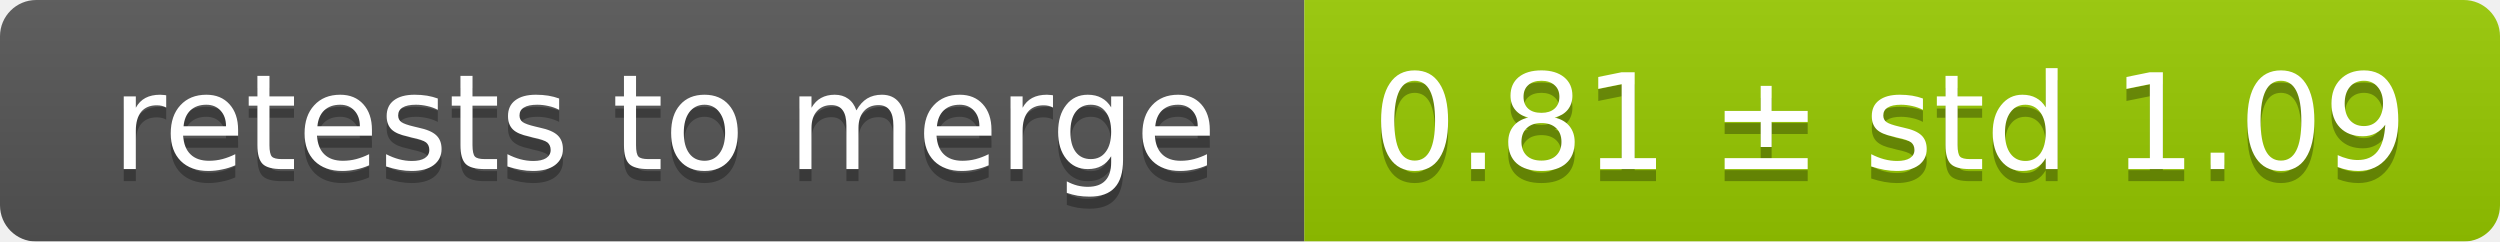
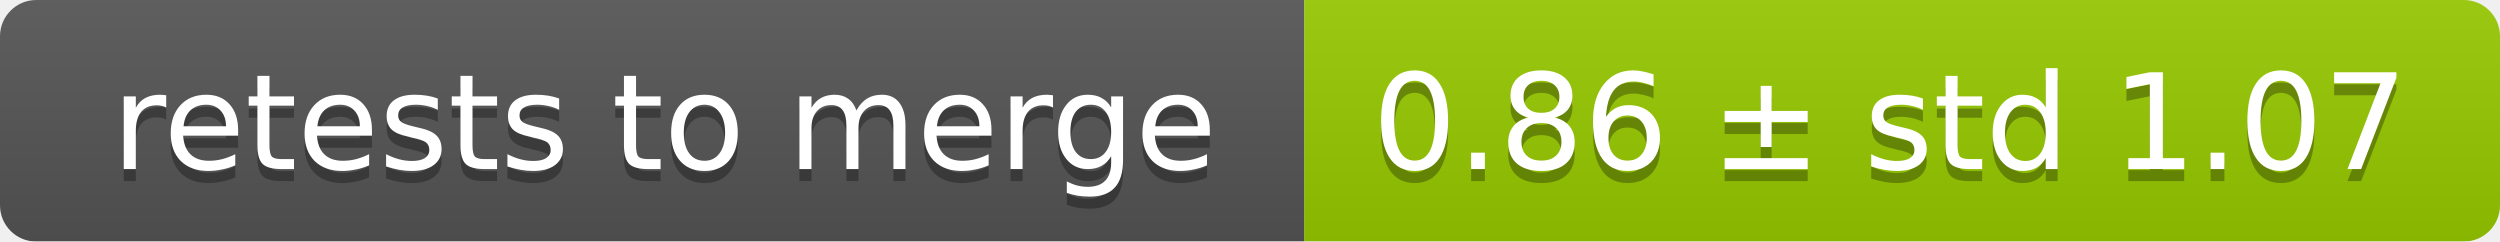
<svg xmlns="http://www.w3.org/2000/svg" width="207" height="20">
  <linearGradient id="smooth" x2="0" y2="100%">
    <stop offset="0" stop-color="#bbb" stop-opacity=".1" />
    <stop offset="1" stop-opacity=".1" />
  </linearGradient>
  <mask id="round">
    <rect width="207" height="20" rx="3" fill="#fff" />
  </mask>
  <g mask="url(#round)">
    <rect width="108" height="20" fill="#555" />
    <rect x="108" width="99" height="20" fill="#97ca00" />
    <rect width="207" height="20" fill="url(#smooth)" />
  </g>
  <g fill="#fff" text-anchor="middle" font-family="DejaVu Sans,Verdana,Geneva,sans-serif" font-size="11">
    <text x="55" y="15" fill="#010101" fill-opacity=".3">retests to merge</text>
    <text x="55" y="14">retests to merge</text>
-     <text x="156.5" y="15" fill="#010101" fill-opacity=".3">0.81 ± std 1.09</text>
-     <text x="156.5" y="14">0.81 ± std 1.09</text>
+     <text x="156.5" y="15" fill="#010101" fill-opacity=".3">0.86 ± std 1.07</text>
+     <text x="156.5" y="14">0.86 ± std 1.07</text>
  </g>
</svg>
